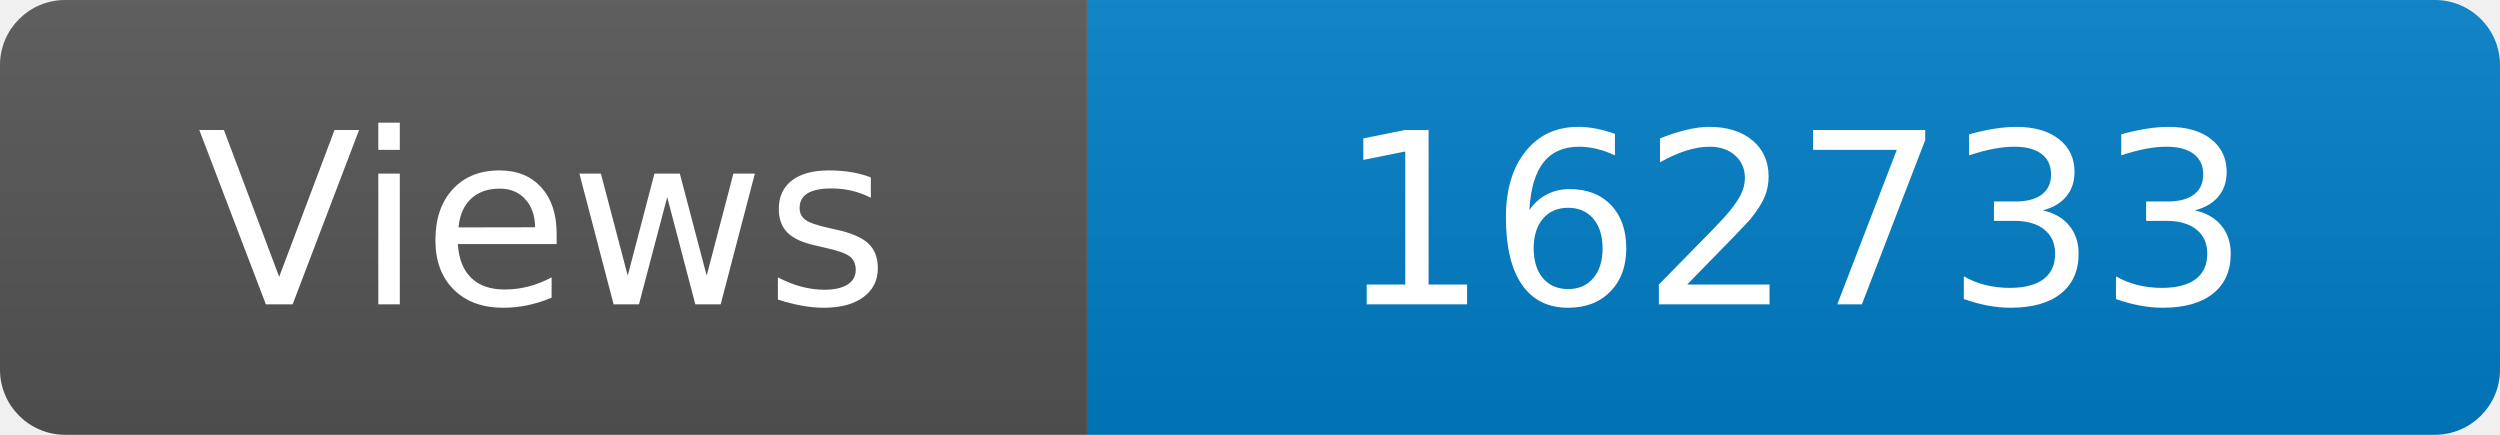
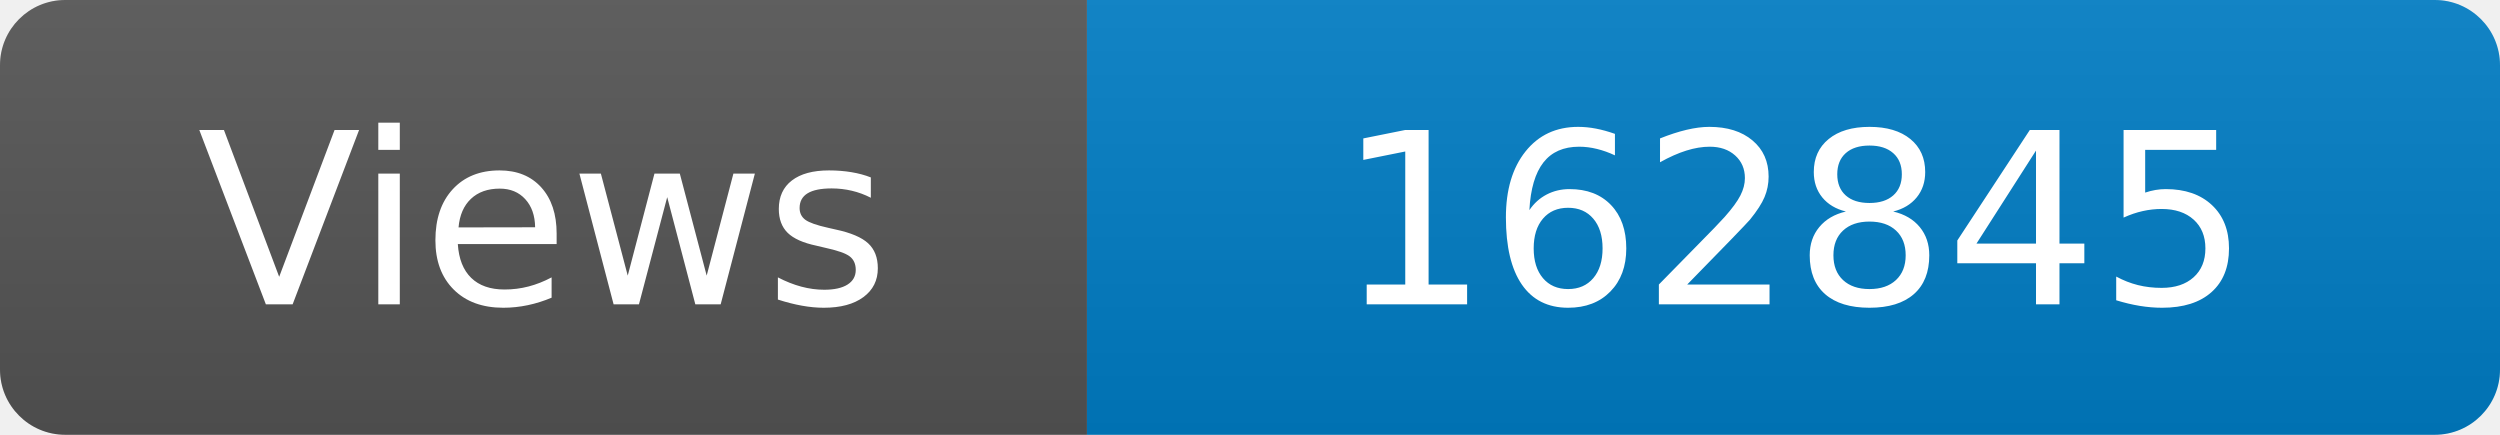
<svg xmlns="http://www.w3.org/2000/svg" width="115" height="20" role="img" aria-label="Maintained?: yes">
  <linearGradient id="s" x2="0" y2="100%">
    <stop offset="0" stop-color="#bbb" stop-opacity=".1" />
    <stop offset="1" stop-opacity=".1" />
  </linearGradient>
  <clipPath id="r">
    <rect width="115" height="20" rx="3" fill="#fff" />
  </clipPath>
  <g clip-path="url(#r)">
    <rect width="50" height="20" fill="#555" />
    <rect x="50" width="160" height="20" fill="#007ec6" />
    <rect width="115" height="20" fill="url(#s)" />
  </g>
  <g fill="#fff" text-anchor="middle" font-family="Verdana,Geneva,DejaVu Sans,sans-serif" font-size="110">
    <text x="250" y="140" transform="scale(.1)" fill="#fff">Views</text>
-     <text x="825" y="140" transform="scale(.1)" fill="#fff">162733</text>
+     <text x="825" y="140" transform="scale(.1)" fill="#fff">162845</text>
  </g>
</svg>
